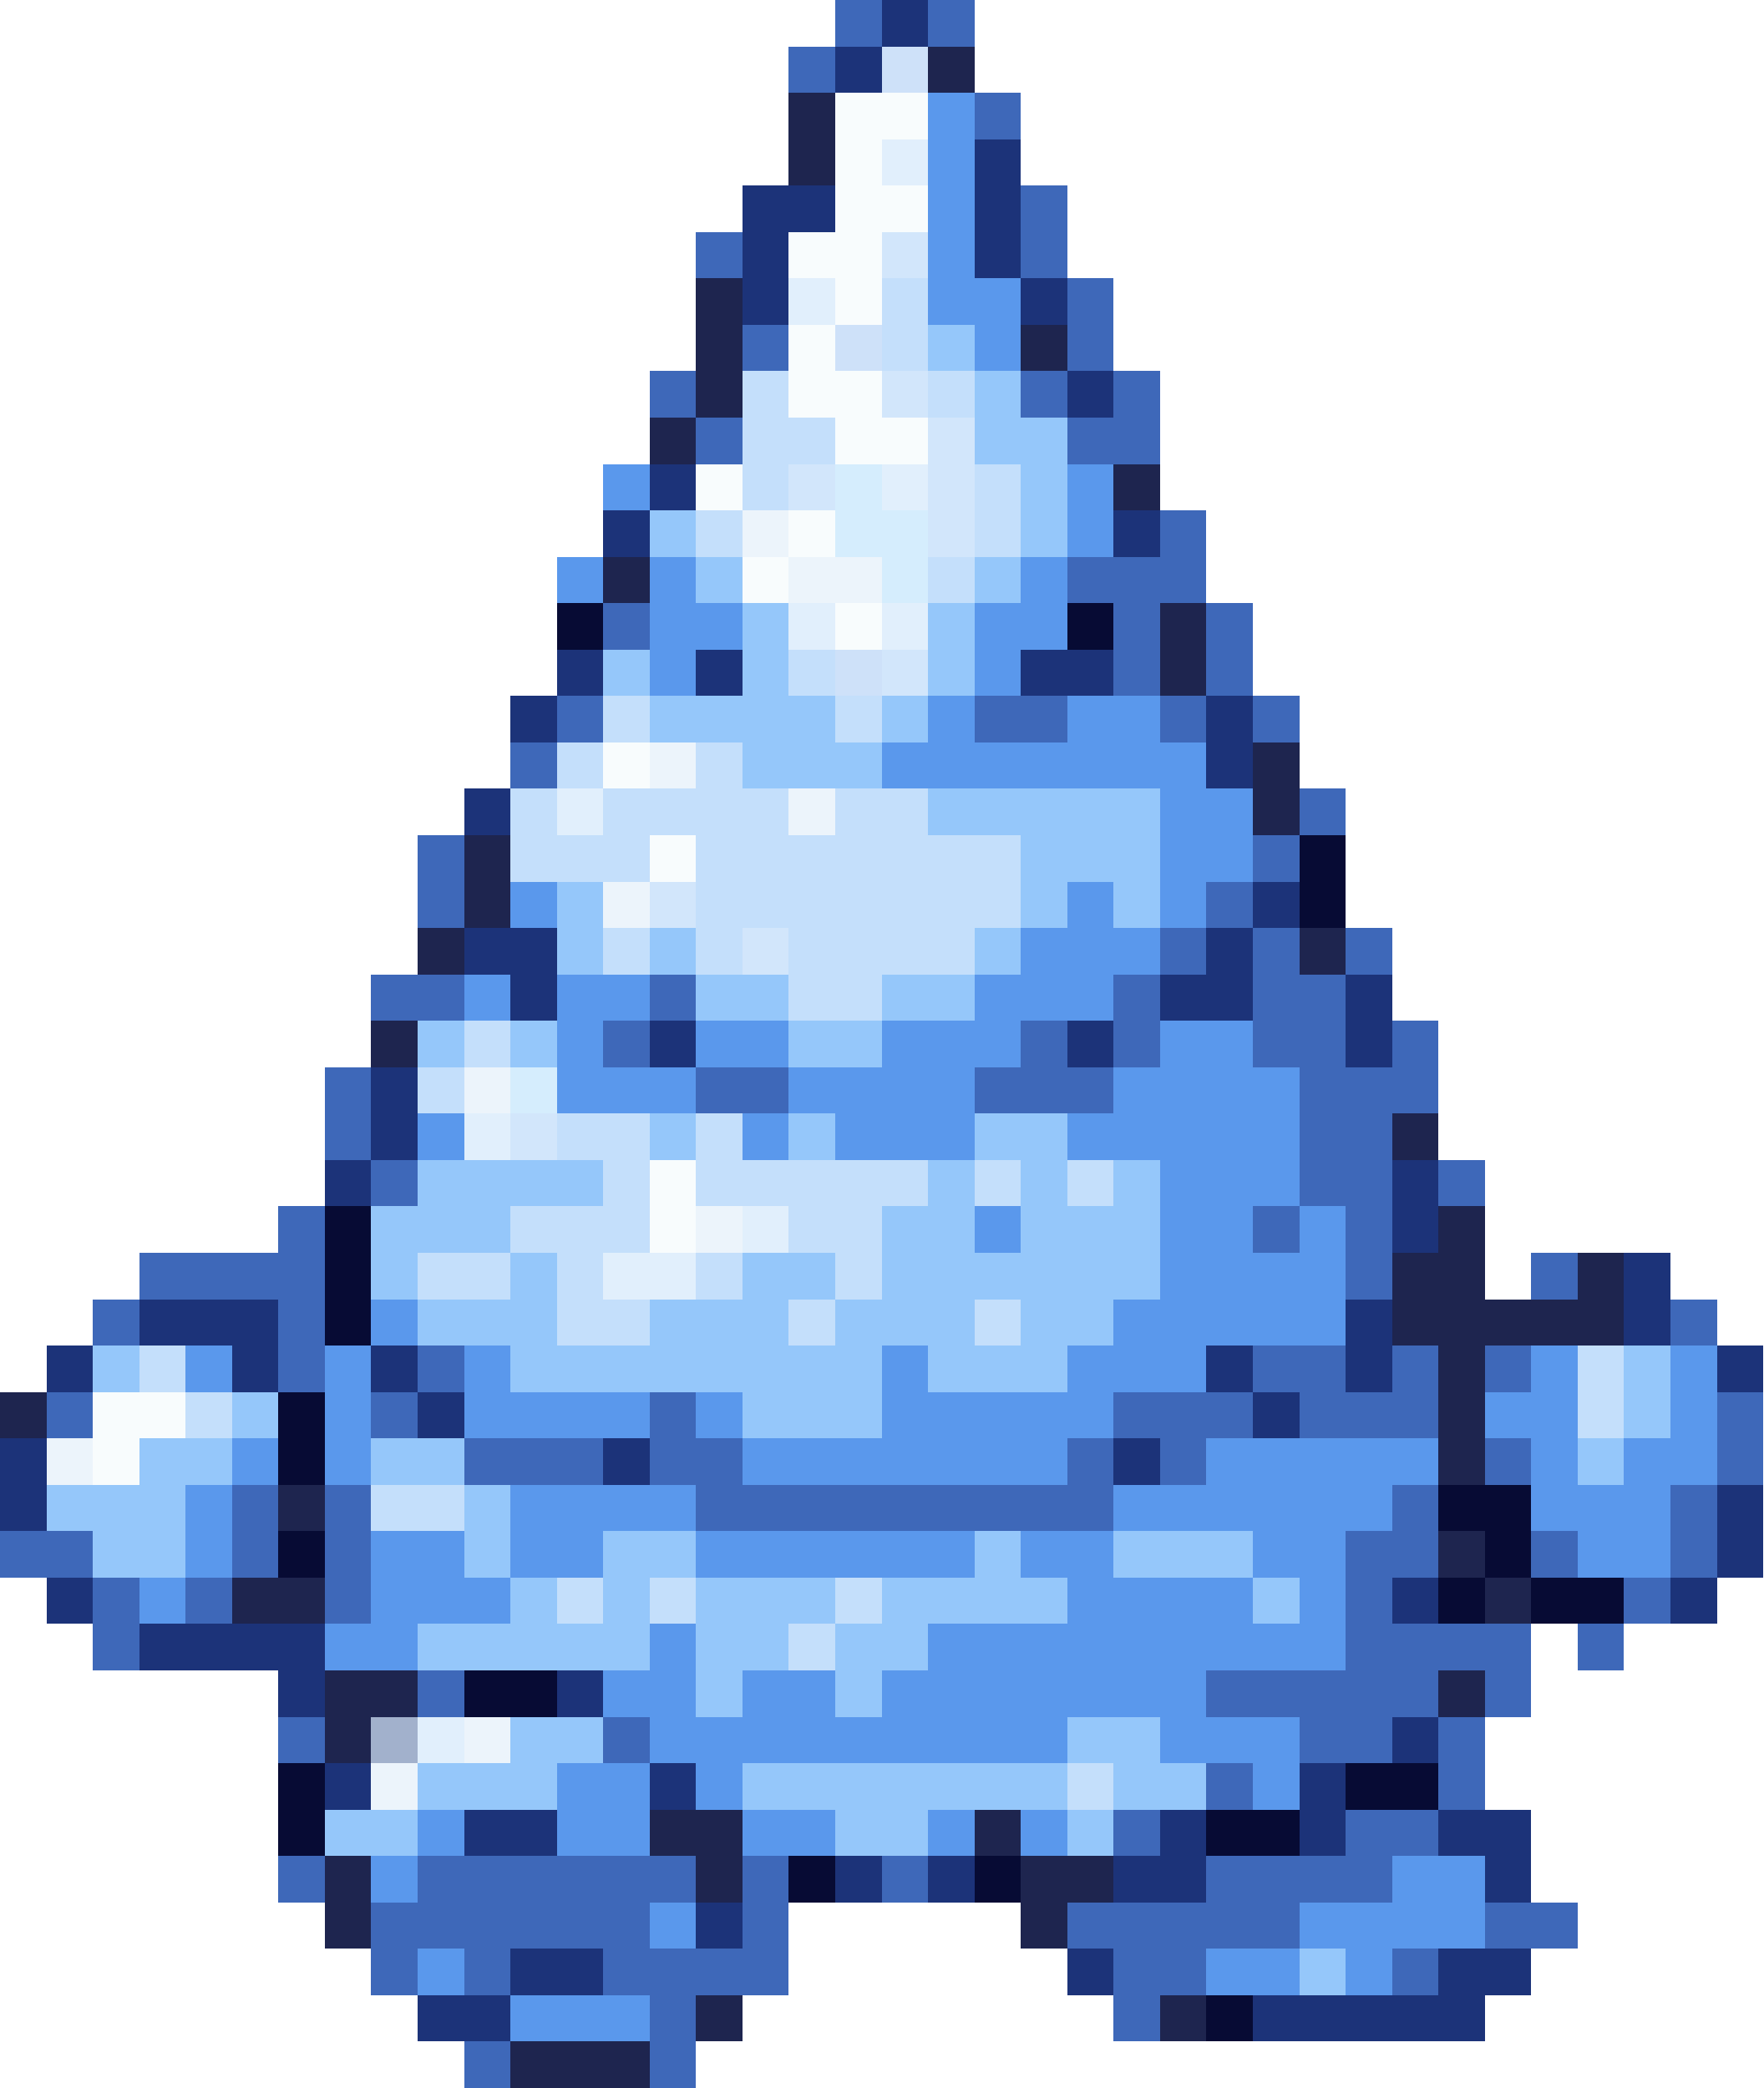
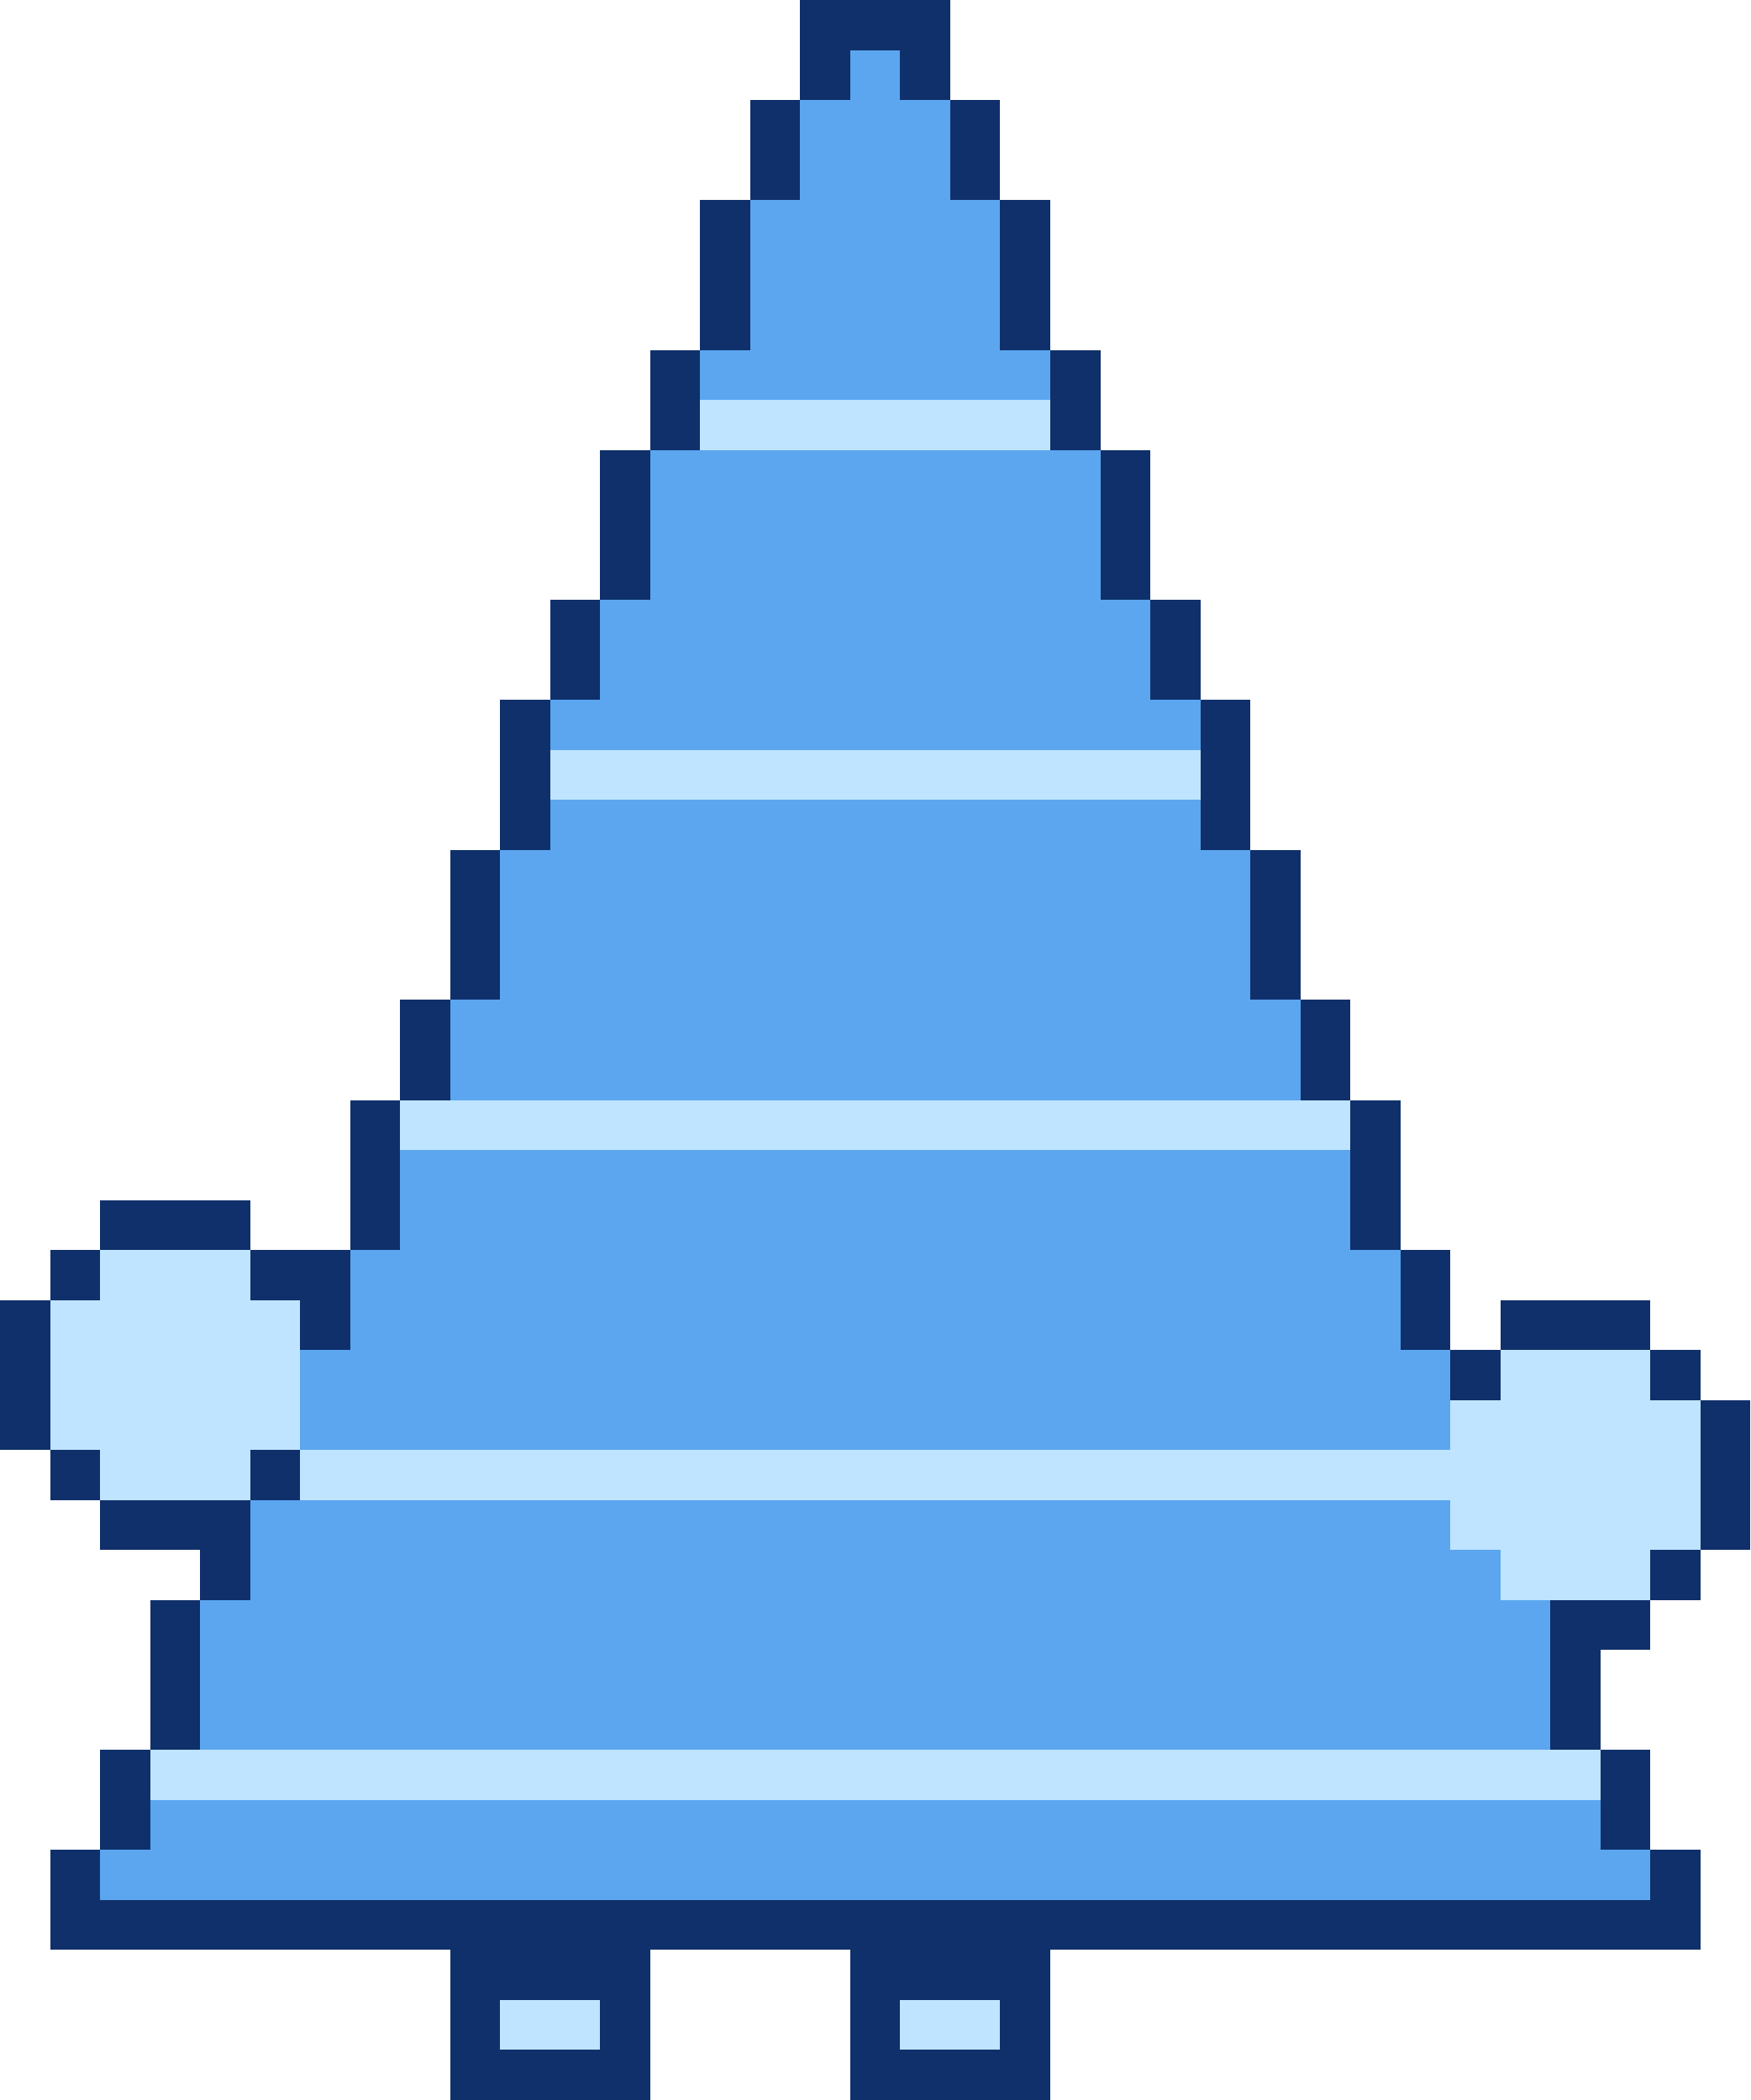
- <svg xmlns="http://www.w3.org/2000/svg" width="38" height="45" viewBox="0 0 38 45" shape-rendering="crispEdges">
-   <rect x="18" y="0" width="1" height="1" fill="#3e68b9" />
-   <rect x="19" y="0" width="1" height="1" fill="#1c3379" />
-   <rect x="20" y="0" width="1" height="1" fill="#3e68b9" />
-   <rect x="17" y="1" width="1" height="1" fill="#3e68b9" />
-   <rect x="18" y="1" width="1" height="1" fill="#1c3379" />
-   <rect x="19" y="1" width="1" height="1" fill="#cee1f9" />
-   <rect x="20" y="1" width="1" height="1" fill="#1e254f" />
-   <rect x="17" y="2" width="1" height="1" fill="#1e254f" />
-   <rect x="18" y="2" width="2" height="1" fill="#f8fcfd" />
-   <rect x="20" y="2" width="1" height="1" fill="#5a98ec" />
-   <rect x="21" y="2" width="1" height="1" fill="#3e68b9" />
-   <rect x="17" y="3" width="1" height="1" fill="#1e254f" />
-   <rect x="18" y="3" width="1" height="1" fill="#f8fcfd" />
-   <rect x="19" y="3" width="1" height="1" fill="#e1effc" />
-   <rect x="20" y="3" width="1" height="1" fill="#5a98ec" />
-   <rect x="21" y="3" width="1" height="1" fill="#1c3379" />
-   <rect x="16" y="4" width="2" height="1" fill="#1c3379" />
-   <rect x="18" y="4" width="2" height="1" fill="#f8fcfd" />
-   <rect x="20" y="4" width="1" height="1" fill="#5a98ec" />
-   <rect x="21" y="4" width="1" height="1" fill="#1c3379" />
-   <rect x="22" y="4" width="1" height="1" fill="#3e68b9" />
-   <rect x="15" y="5" width="1" height="1" fill="#3e68b9" />
-   <rect x="16" y="5" width="1" height="1" fill="#1c3379" />
-   <rect x="17" y="5" width="2" height="1" fill="#f8fcfd" />
-   <rect x="19" y="5" width="1" height="1" fill="#d2e6fb" />
-   <rect x="20" y="5" width="1" height="1" fill="#5a98ec" />
-   <rect x="21" y="5" width="1" height="1" fill="#1c3379" />
-   <rect x="22" y="5" width="1" height="1" fill="#3e68b9" />
-   <rect x="15" y="6" width="1" height="1" fill="#1e254f" />
-   <rect x="16" y="6" width="1" height="1" fill="#1c3379" />
-   <rect x="17" y="6" width="1" height="1" fill="#e1effc" />
-   <rect x="18" y="6" width="1" height="1" fill="#f8fcfd" />
-   <rect x="19" y="6" width="1" height="1" fill="#c4dffb" />
-   <rect x="20" y="6" width="2" height="1" fill="#5a98ec" />
-   <rect x="22" y="6" width="1" height="1" fill="#1c3379" />
-   <rect x="23" y="6" width="1" height="1" fill="#3e68b9" />
-   <rect x="15" y="7" width="1" height="1" fill="#1e254f" />
-   <rect x="16" y="7" width="1" height="1" fill="#3e68b9" />
-   <rect x="17" y="7" width="1" height="1" fill="#f8fcfd" />
-   <rect x="18" y="7" width="1" height="1" fill="#cee1f9" />
-   <rect x="19" y="7" width="1" height="1" fill="#c4dffb" />
-   <rect x="20" y="7" width="1" height="1" fill="#95c7fa" />
-   <rect x="21" y="7" width="1" height="1" fill="#5a98ec" />
-   <rect x="22" y="7" width="1" height="1" fill="#1e254f" />
-   <rect x="23" y="7" width="1" height="1" fill="#3e68b9" />
-   <rect x="14" y="8" width="1" height="1" fill="#3e68b9" />
-   <rect x="15" y="8" width="1" height="1" fill="#1e254f" />
-   <rect x="16" y="8" width="1" height="1" fill="#c4dffb" />
-   <rect x="17" y="8" width="2" height="1" fill="#f8fcfd" />
-   <rect x="19" y="8" width="1" height="1" fill="#d2e6fb" />
-   <rect x="20" y="8" width="1" height="1" fill="#c4dffb" />
-   <rect x="21" y="8" width="1" height="1" fill="#95c7fa" />
-   <rect x="22" y="8" width="1" height="1" fill="#3e68b9" />
-   <rect x="23" y="8" width="1" height="1" fill="#1c3379" />
-   <rect x="24" y="8" width="1" height="1" fill="#3e68b9" />
-   <rect x="14" y="9" width="1" height="1" fill="#1e254f" />
-   <rect x="15" y="9" width="1" height="1" fill="#3e68b9" />
-   <rect x="16" y="9" width="2" height="1" fill="#c4dffb" />
-   <rect x="18" y="9" width="2" height="1" fill="#f8fcfd" />
-   <rect x="20" y="9" width="1" height="1" fill="#d2e6fb" />
-   <rect x="21" y="9" width="2" height="1" fill="#95c7fa" />
-   <rect x="23" y="9" width="2" height="1" fill="#3e68b9" />
-   <rect x="13" y="10" width="1" height="1" fill="#5a98ec" />
-   <rect x="14" y="10" width="1" height="1" fill="#1c3379" />
-   <rect x="15" y="10" width="1" height="1" fill="#f8fcfd" />
-   <rect x="16" y="10" width="1" height="1" fill="#c4dffb" />
-   <rect x="17" y="10" width="1" height="1" fill="#d2e6fb" />
-   <rect x="18" y="10" width="1" height="1" fill="#d5edfd" />
-   <rect x="19" y="10" width="1" height="1" fill="#e1effc" />
-   <rect x="20" y="10" width="1" height="1" fill="#d2e6fb" />
-   <rect x="21" y="10" width="1" height="1" fill="#c4dffb" />
-   <rect x="22" y="10" width="1" height="1" fill="#95c7fa" />
-   <rect x="23" y="10" width="1" height="1" fill="#5a98ec" />
-   <rect x="24" y="10" width="1" height="1" fill="#1e254f" />
-   <rect x="13" y="11" width="1" height="1" fill="#1c3379" />
-   <rect x="14" y="11" width="1" height="1" fill="#95c7fa" />
-   <rect x="15" y="11" width="1" height="1" fill="#c4dffb" />
-   <rect x="16" y="11" width="1" height="1" fill="#ecf4fb" />
-   <rect x="17" y="11" width="1" height="1" fill="#f8fcfd" />
-   <rect x="18" y="11" width="2" height="1" fill="#d5edfd" />
-   <rect x="20" y="11" width="1" height="1" fill="#d2e6fb" />
-   <rect x="21" y="11" width="1" height="1" fill="#c4dffb" />
-   <rect x="22" y="11" width="1" height="1" fill="#95c7fa" />
-   <rect x="23" y="11" width="1" height="1" fill="#5a98ec" />
-   <rect x="24" y="11" width="1" height="1" fill="#1c3379" />
-   <rect x="25" y="11" width="1" height="1" fill="#3e68b9" />
-   <rect x="12" y="12" width="1" height="1" fill="#5a98ec" />
-   <rect x="13" y="12" width="1" height="1" fill="#1e254f" />
-   <rect x="14" y="12" width="1" height="1" fill="#5a98ec" />
-   <rect x="15" y="12" width="1" height="1" fill="#95c7fa" />
-   <rect x="16" y="12" width="1" height="1" fill="#f8fcfd" />
-   <rect x="17" y="12" width="2" height="1" fill="#ecf4fb" />
-   <rect x="19" y="12" width="1" height="1" fill="#d5edfd" />
-   <rect x="20" y="12" width="1" height="1" fill="#c4dffb" />
-   <rect x="21" y="12" width="1" height="1" fill="#95c7fa" />
-   <rect x="22" y="12" width="1" height="1" fill="#5a98ec" />
-   <rect x="23" y="12" width="3" height="1" fill="#3e68b9" />
-   <rect x="12" y="13" width="1" height="1" fill="#070b34" />
-   <rect x="13" y="13" width="1" height="1" fill="#3e68b9" />
-   <rect x="14" y="13" width="2" height="1" fill="#5a98ec" />
-   <rect x="16" y="13" width="1" height="1" fill="#95c7fa" />
-   <rect x="17" y="13" width="1" height="1" fill="#e1effc" />
-   <rect x="18" y="13" width="1" height="1" fill="#f8fcfd" />
-   <rect x="19" y="13" width="1" height="1" fill="#e1effc" />
-   <rect x="20" y="13" width="1" height="1" fill="#95c7fa" />
-   <rect x="21" y="13" width="2" height="1" fill="#5a98ec" />
-   <rect x="23" y="13" width="1" height="1" fill="#070b34" />
-   <rect x="24" y="13" width="1" height="1" fill="#3e68b9" />
-   <rect x="25" y="13" width="1" height="1" fill="#1e254f" />
-   <rect x="26" y="13" width="1" height="1" fill="#3e68b9" />
-   <rect x="12" y="14" width="1" height="1" fill="#1c3379" />
-   <rect x="13" y="14" width="1" height="1" fill="#95c7fa" />
-   <rect x="14" y="14" width="1" height="1" fill="#5a98ec" />
-   <rect x="15" y="14" width="1" height="1" fill="#1c3379" />
-   <rect x="16" y="14" width="1" height="1" fill="#95c7fa" />
-   <rect x="17" y="14" width="1" height="1" fill="#c4dffb" />
-   <rect x="18" y="14" width="1" height="1" fill="#cee1f9" />
-   <rect x="19" y="14" width="1" height="1" fill="#d2e6fb" />
-   <rect x="20" y="14" width="1" height="1" fill="#95c7fa" />
-   <rect x="21" y="14" width="1" height="1" fill="#5a98ec" />
-   <rect x="22" y="14" width="2" height="1" fill="#1c3379" />
-   <rect x="24" y="14" width="1" height="1" fill="#3e68b9" />
-   <rect x="25" y="14" width="1" height="1" fill="#1e254f" />
-   <rect x="26" y="14" width="1" height="1" fill="#3e68b9" />
-   <rect x="11" y="15" width="1" height="1" fill="#1c3379" />
-   <rect x="12" y="15" width="1" height="1" fill="#3e68b9" />
-   <rect x="13" y="15" width="1" height="1" fill="#c4dffb" />
-   <rect x="14" y="15" width="4" height="1" fill="#95c7fa" />
-   <rect x="18" y="15" width="1" height="1" fill="#c4dffb" />
-   <rect x="19" y="15" width="1" height="1" fill="#95c7fa" />
-   <rect x="20" y="15" width="1" height="1" fill="#5a98ec" />
-   <rect x="21" y="15" width="2" height="1" fill="#3e68b9" />
-   <rect x="23" y="15" width="2" height="1" fill="#5a98ec" />
-   <rect x="25" y="15" width="1" height="1" fill="#3e68b9" />
-   <rect x="26" y="15" width="1" height="1" fill="#1c3379" />
-   <rect x="27" y="15" width="1" height="1" fill="#3e68b9" />
-   <rect x="11" y="16" width="1" height="1" fill="#3e68b9" />
-   <rect x="12" y="16" width="1" height="1" fill="#c4dffb" />
-   <rect x="13" y="16" width="1" height="1" fill="#f8fcfd" />
-   <rect x="14" y="16" width="1" height="1" fill="#ecf4fb" />
-   <rect x="15" y="16" width="1" height="1" fill="#c4dffb" />
-   <rect x="16" y="16" width="3" height="1" fill="#95c7fa" />
-   <rect x="19" y="16" width="7" height="1" fill="#5a98ec" />
-   <rect x="26" y="16" width="1" height="1" fill="#1c3379" />
-   <rect x="27" y="16" width="1" height="1" fill="#1e254f" />
-   <rect x="10" y="17" width="1" height="1" fill="#1c3379" />
-   <rect x="11" y="17" width="1" height="1" fill="#c4dffb" />
-   <rect x="12" y="17" width="1" height="1" fill="#e1effc" />
-   <rect x="13" y="17" width="4" height="1" fill="#c4dffb" />
-   <rect x="17" y="17" width="1" height="1" fill="#ecf4fb" />
-   <rect x="18" y="17" width="2" height="1" fill="#c4dffb" />
-   <rect x="20" y="17" width="5" height="1" fill="#95c7fa" />
-   <rect x="25" y="17" width="2" height="1" fill="#5a98ec" />
-   <rect x="27" y="17" width="1" height="1" fill="#1e254f" />
-   <rect x="28" y="17" width="1" height="1" fill="#3e68b9" />
-   <rect x="9" y="18" width="1" height="1" fill="#3e68b9" />
-   <rect x="10" y="18" width="1" height="1" fill="#1e254f" />
-   <rect x="11" y="18" width="3" height="1" fill="#c4dffb" />
-   <rect x="14" y="18" width="1" height="1" fill="#f8fcfd" />
-   <rect x="15" y="18" width="7" height="1" fill="#c4dffb" />
-   <rect x="22" y="18" width="3" height="1" fill="#95c7fa" />
-   <rect x="25" y="18" width="2" height="1" fill="#5a98ec" />
-   <rect x="27" y="18" width="1" height="1" fill="#3e68b9" />
-   <rect x="28" y="18" width="1" height="1" fill="#070b34" />
-   <rect x="9" y="19" width="1" height="1" fill="#3e68b9" />
-   <rect x="10" y="19" width="1" height="1" fill="#1e254f" />
-   <rect x="11" y="19" width="1" height="1" fill="#5a98ec" />
-   <rect x="12" y="19" width="1" height="1" fill="#95c7fa" />
-   <rect x="13" y="19" width="1" height="1" fill="#ecf4fb" />
-   <rect x="14" y="19" width="1" height="1" fill="#d2e6fb" />
-   <rect x="15" y="19" width="7" height="1" fill="#c4dffb" />
-   <rect x="22" y="19" width="1" height="1" fill="#95c7fa" />
-   <rect x="23" y="19" width="1" height="1" fill="#5a98ec" />
-   <rect x="24" y="19" width="1" height="1" fill="#95c7fa" />
-   <rect x="25" y="19" width="1" height="1" fill="#5a98ec" />
-   <rect x="26" y="19" width="1" height="1" fill="#3e68b9" />
-   <rect x="27" y="19" width="1" height="1" fill="#1c3379" />
-   <rect x="28" y="19" width="1" height="1" fill="#070b34" />
-   <rect x="9" y="20" width="1" height="1" fill="#1e254f" />
-   <rect x="10" y="20" width="2" height="1" fill="#1c3379" />
-   <rect x="12" y="20" width="1" height="1" fill="#95c7fa" />
-   <rect x="13" y="20" width="1" height="1" fill="#c4dffb" />
-   <rect x="14" y="20" width="1" height="1" fill="#95c7fa" />
-   <rect x="15" y="20" width="1" height="1" fill="#c4dffb" />
-   <rect x="16" y="20" width="1" height="1" fill="#d2e6fb" />
-   <rect x="17" y="20" width="4" height="1" fill="#c4dffb" />
-   <rect x="21" y="20" width="1" height="1" fill="#95c7fa" />
-   <rect x="22" y="20" width="3" height="1" fill="#5a98ec" />
-   <rect x="25" y="20" width="1" height="1" fill="#3e68b9" />
-   <rect x="26" y="20" width="1" height="1" fill="#1c3379" />
-   <rect x="27" y="20" width="1" height="1" fill="#3e68b9" />
-   <rect x="28" y="20" width="1" height="1" fill="#1e254f" />
-   <rect x="29" y="20" width="1" height="1" fill="#3e68b9" />
-   <rect x="8" y="21" width="2" height="1" fill="#3e68b9" />
-   <rect x="10" y="21" width="1" height="1" fill="#5a98ec" />
-   <rect x="11" y="21" width="1" height="1" fill="#1c3379" />
-   <rect x="12" y="21" width="2" height="1" fill="#5a98ec" />
-   <rect x="14" y="21" width="1" height="1" fill="#3e68b9" />
-   <rect x="15" y="21" width="2" height="1" fill="#95c7fa" />
-   <rect x="17" y="21" width="2" height="1" fill="#c4dffb" />
-   <rect x="19" y="21" width="2" height="1" fill="#95c7fa" />
-   <rect x="21" y="21" width="3" height="1" fill="#5a98ec" />
-   <rect x="24" y="21" width="1" height="1" fill="#3e68b9" />
-   <rect x="25" y="21" width="2" height="1" fill="#1c3379" />
-   <rect x="27" y="21" width="2" height="1" fill="#3e68b9" />
-   <rect x="29" y="21" width="1" height="1" fill="#1c3379" />
-   <rect x="8" y="22" width="1" height="1" fill="#1e254f" />
-   <rect x="9" y="22" width="1" height="1" fill="#95c7fa" />
-   <rect x="10" y="22" width="1" height="1" fill="#c4dffb" />
-   <rect x="11" y="22" width="1" height="1" fill="#95c7fa" />
-   <rect x="12" y="22" width="1" height="1" fill="#5a98ec" />
-   <rect x="13" y="22" width="1" height="1" fill="#3e68b9" />
-   <rect x="14" y="22" width="1" height="1" fill="#1c3379" />
-   <rect x="15" y="22" width="2" height="1" fill="#5a98ec" />
-   <rect x="17" y="22" width="2" height="1" fill="#95c7fa" />
-   <rect x="19" y="22" width="3" height="1" fill="#5a98ec" />
-   <rect x="22" y="22" width="1" height="1" fill="#3e68b9" />
-   <rect x="23" y="22" width="1" height="1" fill="#1c3379" />
-   <rect x="24" y="22" width="1" height="1" fill="#3e68b9" />
-   <rect x="25" y="22" width="2" height="1" fill="#5a98ec" />
-   <rect x="27" y="22" width="2" height="1" fill="#3e68b9" />
-   <rect x="29" y="22" width="1" height="1" fill="#1c3379" />
-   <rect x="30" y="22" width="1" height="1" fill="#3e68b9" />
-   <rect x="7" y="23" width="1" height="1" fill="#3e68b9" />
-   <rect x="8" y="23" width="1" height="1" fill="#1c3379" />
-   <rect x="9" y="23" width="1" height="1" fill="#c4dffb" />
-   <rect x="10" y="23" width="1" height="1" fill="#ecf4fb" />
-   <rect x="11" y="23" width="1" height="1" fill="#d5edfd" />
-   <rect x="12" y="23" width="3" height="1" fill="#5a98ec" />
-   <rect x="15" y="23" width="2" height="1" fill="#3e68b9" />
-   <rect x="17" y="23" width="4" height="1" fill="#5a98ec" />
-   <rect x="21" y="23" width="3" height="1" fill="#3e68b9" />
-   <rect x="24" y="23" width="4" height="1" fill="#5a98ec" />
-   <rect x="28" y="23" width="3" height="1" fill="#3e68b9" />
-   <rect x="7" y="24" width="1" height="1" fill="#3e68b9" />
-   <rect x="8" y="24" width="1" height="1" fill="#1c3379" />
-   <rect x="9" y="24" width="1" height="1" fill="#5a98ec" />
-   <rect x="10" y="24" width="1" height="1" fill="#e1effc" />
-   <rect x="11" y="24" width="1" height="1" fill="#d2e6fb" />
-   <rect x="12" y="24" width="2" height="1" fill="#c4dffb" />
-   <rect x="14" y="24" width="1" height="1" fill="#95c7fa" />
-   <rect x="15" y="24" width="1" height="1" fill="#c4dffb" />
-   <rect x="16" y="24" width="1" height="1" fill="#5a98ec" />
-   <rect x="17" y="24" width="1" height="1" fill="#95c7fa" />
-   <rect x="18" y="24" width="3" height="1" fill="#5a98ec" />
-   <rect x="21" y="24" width="2" height="1" fill="#95c7fa" />
-   <rect x="23" y="24" width="5" height="1" fill="#5a98ec" />
-   <rect x="28" y="24" width="2" height="1" fill="#3e68b9" />
-   <rect x="30" y="24" width="1" height="1" fill="#1e254f" />
-   <rect x="7" y="25" width="1" height="1" fill="#1c3379" />
-   <rect x="8" y="25" width="1" height="1" fill="#3e68b9" />
-   <rect x="9" y="25" width="4" height="1" fill="#95c7fa" />
-   <rect x="13" y="25" width="1" height="1" fill="#c4dffb" />
-   <rect x="14" y="25" width="1" height="1" fill="#f8fcfd" />
-   <rect x="15" y="25" width="5" height="1" fill="#c4dffb" />
-   <rect x="20" y="25" width="1" height="1" fill="#95c7fa" />
-   <rect x="21" y="25" width="1" height="1" fill="#c4dffb" />
-   <rect x="22" y="25" width="1" height="1" fill="#95c7fa" />
-   <rect x="23" y="25" width="1" height="1" fill="#c4dffb" />
-   <rect x="24" y="25" width="1" height="1" fill="#95c7fa" />
-   <rect x="25" y="25" width="3" height="1" fill="#5a98ec" />
-   <rect x="28" y="25" width="2" height="1" fill="#3e68b9" />
-   <rect x="30" y="25" width="1" height="1" fill="#1c3379" />
-   <rect x="31" y="25" width="1" height="1" fill="#3e68b9" />
-   <rect x="6" y="26" width="1" height="1" fill="#3e68b9" />
-   <rect x="7" y="26" width="1" height="1" fill="#070b34" />
-   <rect x="8" y="26" width="3" height="1" fill="#95c7fa" />
-   <rect x="11" y="26" width="3" height="1" fill="#c4dffb" />
-   <rect x="14" y="26" width="1" height="1" fill="#f8fcfd" />
-   <rect x="15" y="26" width="1" height="1" fill="#ecf4fb" />
-   <rect x="16" y="26" width="1" height="1" fill="#e1effc" />
-   <rect x="17" y="26" width="2" height="1" fill="#c4dffb" />
-   <rect x="19" y="26" width="2" height="1" fill="#95c7fa" />
-   <rect x="21" y="26" width="1" height="1" fill="#5a98ec" />
-   <rect x="22" y="26" width="3" height="1" fill="#95c7fa" />
-   <rect x="25" y="26" width="2" height="1" fill="#5a98ec" />
-   <rect x="27" y="26" width="1" height="1" fill="#3e68b9" />
-   <rect x="28" y="26" width="1" height="1" fill="#5a98ec" />
-   <rect x="29" y="26" width="1" height="1" fill="#3e68b9" />
-   <rect x="30" y="26" width="1" height="1" fill="#1c3379" />
-   <rect x="31" y="26" width="1" height="1" fill="#1e254f" />
-   <rect x="3" y="27" width="4" height="1" fill="#3e68b9" />
-   <rect x="7" y="27" width="1" height="1" fill="#070b34" />
-   <rect x="8" y="27" width="1" height="1" fill="#95c7fa" />
-   <rect x="9" y="27" width="2" height="1" fill="#c4dffb" />
-   <rect x="11" y="27" width="1" height="1" fill="#95c7fa" />
-   <rect x="12" y="27" width="1" height="1" fill="#c4dffb" />
-   <rect x="13" y="27" width="2" height="1" fill="#e1effc" />
-   <rect x="15" y="27" width="1" height="1" fill="#c4dffb" />
-   <rect x="16" y="27" width="2" height="1" fill="#95c7fa" />
-   <rect x="18" y="27" width="1" height="1" fill="#c4dffb" />
-   <rect x="19" y="27" width="6" height="1" fill="#95c7fa" />
-   <rect x="25" y="27" width="4" height="1" fill="#5a98ec" />
-   <rect x="29" y="27" width="1" height="1" fill="#3e68b9" />
-   <rect x="30" y="27" width="2" height="1" fill="#1e254f" />
-   <rect x="33" y="27" width="1" height="1" fill="#3e68b9" />
-   <rect x="34" y="27" width="1" height="1" fill="#1e254f" />
-   <rect x="35" y="27" width="1" height="1" fill="#1c3379" />
-   <rect x="2" y="28" width="1" height="1" fill="#3e68b9" />
-   <rect x="3" y="28" width="3" height="1" fill="#1c3379" />
-   <rect x="6" y="28" width="1" height="1" fill="#3e68b9" />
-   <rect x="7" y="28" width="1" height="1" fill="#070b34" />
-   <rect x="8" y="28" width="1" height="1" fill="#5a98ec" />
-   <rect x="9" y="28" width="3" height="1" fill="#95c7fa" />
-   <rect x="12" y="28" width="2" height="1" fill="#c4dffb" />
-   <rect x="14" y="28" width="3" height="1" fill="#95c7fa" />
-   <rect x="17" y="28" width="1" height="1" fill="#c4dffb" />
-   <rect x="18" y="28" width="3" height="1" fill="#95c7fa" />
-   <rect x="21" y="28" width="1" height="1" fill="#c4dffb" />
-   <rect x="22" y="28" width="2" height="1" fill="#95c7fa" />
-   <rect x="24" y="28" width="5" height="1" fill="#5a98ec" />
-   <rect x="29" y="28" width="1" height="1" fill="#1c3379" />
-   <rect x="30" y="28" width="5" height="1" fill="#1e254f" />
-   <rect x="35" y="28" width="1" height="1" fill="#1c3379" />
-   <rect x="36" y="28" width="1" height="1" fill="#3e68b9" />
-   <rect x="1" y="29" width="1" height="1" fill="#1c3379" />
-   <rect x="2" y="29" width="1" height="1" fill="#95c7fa" />
-   <rect x="3" y="29" width="1" height="1" fill="#c4dffb" />
-   <rect x="4" y="29" width="1" height="1" fill="#5a98ec" />
-   <rect x="5" y="29" width="1" height="1" fill="#1c3379" />
-   <rect x="6" y="29" width="1" height="1" fill="#3e68b9" />
-   <rect x="7" y="29" width="1" height="1" fill="#5a98ec" />
-   <rect x="8" y="29" width="1" height="1" fill="#1c3379" />
-   <rect x="9" y="29" width="1" height="1" fill="#3e68b9" />
-   <rect x="10" y="29" width="1" height="1" fill="#5a98ec" />
-   <rect x="11" y="29" width="8" height="1" fill="#95c7fa" />
-   <rect x="19" y="29" width="1" height="1" fill="#5a98ec" />
-   <rect x="20" y="29" width="3" height="1" fill="#95c7fa" />
-   <rect x="23" y="29" width="3" height="1" fill="#5a98ec" />
-   <rect x="26" y="29" width="1" height="1" fill="#1c3379" />
-   <rect x="27" y="29" width="2" height="1" fill="#3e68b9" />
-   <rect x="29" y="29" width="1" height="1" fill="#1c3379" />
-   <rect x="30" y="29" width="1" height="1" fill="#3e68b9" />
-   <rect x="31" y="29" width="1" height="1" fill="#1e254f" />
-   <rect x="32" y="29" width="1" height="1" fill="#3e68b9" />
-   <rect x="33" y="29" width="1" height="1" fill="#5a98ec" />
-   <rect x="34" y="29" width="1" height="1" fill="#c4dffb" />
-   <rect x="35" y="29" width="1" height="1" fill="#95c7fa" />
-   <rect x="36" y="29" width="1" height="1" fill="#5a98ec" />
-   <rect x="37" y="29" width="1" height="1" fill="#1c3379" />
-   <rect x="0" y="30" width="1" height="1" fill="#1e254f" />
-   <rect x="1" y="30" width="1" height="1" fill="#3e68b9" />
-   <rect x="2" y="30" width="2" height="1" fill="#f8fcfd" />
-   <rect x="4" y="30" width="1" height="1" fill="#c4dffb" />
-   <rect x="5" y="30" width="1" height="1" fill="#95c7fa" />
-   <rect x="6" y="30" width="1" height="1" fill="#070b34" />
-   <rect x="7" y="30" width="1" height="1" fill="#5a98ec" />
-   <rect x="8" y="30" width="1" height="1" fill="#3e68b9" />
-   <rect x="9" y="30" width="1" height="1" fill="#1c3379" />
-   <rect x="10" y="30" width="4" height="1" fill="#5a98ec" />
-   <rect x="14" y="30" width="1" height="1" fill="#3e68b9" />
-   <rect x="15" y="30" width="1" height="1" fill="#5a98ec" />
-   <rect x="16" y="30" width="3" height="1" fill="#95c7fa" />
-   <rect x="19" y="30" width="5" height="1" fill="#5a98ec" />
-   <rect x="24" y="30" width="3" height="1" fill="#3e68b9" />
-   <rect x="27" y="30" width="1" height="1" fill="#1c3379" />
-   <rect x="28" y="30" width="3" height="1" fill="#3e68b9" />
-   <rect x="31" y="30" width="1" height="1" fill="#1e254f" />
-   <rect x="32" y="30" width="2" height="1" fill="#5a98ec" />
-   <rect x="34" y="30" width="1" height="1" fill="#c4dffb" />
-   <rect x="35" y="30" width="1" height="1" fill="#95c7fa" />
-   <rect x="36" y="30" width="1" height="1" fill="#5a98ec" />
-   <rect x="37" y="30" width="1" height="1" fill="#3e68b9" />
-   <rect x="0" y="31" width="1" height="1" fill="#1c3379" />
-   <rect x="1" y="31" width="1" height="1" fill="#ecf4fb" />
-   <rect x="2" y="31" width="1" height="1" fill="#f8fcfd" />
-   <rect x="3" y="31" width="2" height="1" fill="#95c7fa" />
-   <rect x="5" y="31" width="1" height="1" fill="#5a98ec" />
-   <rect x="6" y="31" width="1" height="1" fill="#070b34" />
-   <rect x="7" y="31" width="1" height="1" fill="#5a98ec" />
-   <rect x="8" y="31" width="2" height="1" fill="#95c7fa" />
-   <rect x="10" y="31" width="3" height="1" fill="#3e68b9" />
-   <rect x="13" y="31" width="1" height="1" fill="#1c3379" />
-   <rect x="14" y="31" width="2" height="1" fill="#3e68b9" />
-   <rect x="16" y="31" width="7" height="1" fill="#5a98ec" />
-   <rect x="23" y="31" width="1" height="1" fill="#3e68b9" />
-   <rect x="24" y="31" width="1" height="1" fill="#1c3379" />
-   <rect x="25" y="31" width="1" height="1" fill="#3e68b9" />
-   <rect x="26" y="31" width="5" height="1" fill="#5a98ec" />
-   <rect x="31" y="31" width="1" height="1" fill="#1e254f" />
-   <rect x="32" y="31" width="1" height="1" fill="#3e68b9" />
-   <rect x="33" y="31" width="1" height="1" fill="#5a98ec" />
-   <rect x="34" y="31" width="1" height="1" fill="#95c7fa" />
-   <rect x="35" y="31" width="2" height="1" fill="#5a98ec" />
-   <rect x="37" y="31" width="1" height="1" fill="#3e68b9" />
-   <rect x="0" y="32" width="1" height="1" fill="#1c3379" />
-   <rect x="1" y="32" width="3" height="1" fill="#95c7fa" />
-   <rect x="4" y="32" width="1" height="1" fill="#5a98ec" />
-   <rect x="5" y="32" width="1" height="1" fill="#3e68b9" />
-   <rect x="6" y="32" width="1" height="1" fill="#1e254f" />
-   <rect x="7" y="32" width="1" height="1" fill="#3e68b9" />
-   <rect x="8" y="32" width="2" height="1" fill="#c4dffb" />
-   <rect x="10" y="32" width="1" height="1" fill="#95c7fa" />
-   <rect x="11" y="32" width="4" height="1" fill="#5a98ec" />
-   <rect x="15" y="32" width="9" height="1" fill="#3e68b9" />
-   <rect x="24" y="32" width="6" height="1" fill="#5a98ec" />
-   <rect x="30" y="32" width="1" height="1" fill="#3e68b9" />
-   <rect x="31" y="32" width="2" height="1" fill="#070b34" />
-   <rect x="33" y="32" width="3" height="1" fill="#5a98ec" />
-   <rect x="36" y="32" width="1" height="1" fill="#3e68b9" />
-   <rect x="37" y="32" width="1" height="1" fill="#1c3379" />
-   <rect x="0" y="33" width="2" height="1" fill="#3e68b9" />
-   <rect x="2" y="33" width="2" height="1" fill="#95c7fa" />
-   <rect x="4" y="33" width="1" height="1" fill="#5a98ec" />
-   <rect x="5" y="33" width="1" height="1" fill="#3e68b9" />
-   <rect x="6" y="33" width="1" height="1" fill="#070b34" />
-   <rect x="7" y="33" width="1" height="1" fill="#3e68b9" />
-   <rect x="8" y="33" width="2" height="1" fill="#5a98ec" />
-   <rect x="10" y="33" width="1" height="1" fill="#95c7fa" />
-   <rect x="11" y="33" width="2" height="1" fill="#5a98ec" />
-   <rect x="13" y="33" width="2" height="1" fill="#95c7fa" />
-   <rect x="15" y="33" width="6" height="1" fill="#5a98ec" />
-   <rect x="21" y="33" width="1" height="1" fill="#95c7fa" />
-   <rect x="22" y="33" width="2" height="1" fill="#5a98ec" />
-   <rect x="24" y="33" width="3" height="1" fill="#95c7fa" />
-   <rect x="27" y="33" width="2" height="1" fill="#5a98ec" />
-   <rect x="29" y="33" width="2" height="1" fill="#3e68b9" />
-   <rect x="31" y="33" width="1" height="1" fill="#1e254f" />
-   <rect x="32" y="33" width="1" height="1" fill="#070b34" />
-   <rect x="33" y="33" width="1" height="1" fill="#3e68b9" />
-   <rect x="34" y="33" width="2" height="1" fill="#5a98ec" />
-   <rect x="36" y="33" width="1" height="1" fill="#3e68b9" />
-   <rect x="37" y="33" width="1" height="1" fill="#1c3379" />
-   <rect x="1" y="34" width="1" height="1" fill="#1c3379" />
-   <rect x="2" y="34" width="1" height="1" fill="#3e68b9" />
-   <rect x="3" y="34" width="1" height="1" fill="#5a98ec" />
-   <rect x="4" y="34" width="1" height="1" fill="#3e68b9" />
-   <rect x="5" y="34" width="2" height="1" fill="#1e254f" />
-   <rect x="7" y="34" width="1" height="1" fill="#3e68b9" />
-   <rect x="8" y="34" width="3" height="1" fill="#5a98ec" />
-   <rect x="11" y="34" width="1" height="1" fill="#95c7fa" />
-   <rect x="12" y="34" width="1" height="1" fill="#c4dffb" />
-   <rect x="13" y="34" width="1" height="1" fill="#95c7fa" />
-   <rect x="14" y="34" width="1" height="1" fill="#c4dffb" />
-   <rect x="15" y="34" width="3" height="1" fill="#95c7fa" />
-   <rect x="18" y="34" width="1" height="1" fill="#c4dffb" />
-   <rect x="19" y="34" width="4" height="1" fill="#95c7fa" />
-   <rect x="23" y="34" width="4" height="1" fill="#5a98ec" />
-   <rect x="27" y="34" width="1" height="1" fill="#95c7fa" />
-   <rect x="28" y="34" width="1" height="1" fill="#5a98ec" />
-   <rect x="29" y="34" width="1" height="1" fill="#3e68b9" />
-   <rect x="30" y="34" width="1" height="1" fill="#1c3379" />
-   <rect x="31" y="34" width="1" height="1" fill="#070b34" />
-   <rect x="32" y="34" width="1" height="1" fill="#1e254f" />
-   <rect x="33" y="34" width="2" height="1" fill="#070b34" />
-   <rect x="35" y="34" width="1" height="1" fill="#3e68b9" />
-   <rect x="36" y="34" width="1" height="1" fill="#1c3379" />
-   <rect x="2" y="35" width="1" height="1" fill="#3e68b9" />
-   <rect x="3" y="35" width="4" height="1" fill="#1c3379" />
-   <rect x="7" y="35" width="2" height="1" fill="#5a98ec" />
-   <rect x="9" y="35" width="5" height="1" fill="#95c7fa" />
-   <rect x="14" y="35" width="1" height="1" fill="#5a98ec" />
-   <rect x="15" y="35" width="2" height="1" fill="#95c7fa" />
-   <rect x="17" y="35" width="1" height="1" fill="#c4dffb" />
-   <rect x="18" y="35" width="2" height="1" fill="#95c7fa" />
-   <rect x="20" y="35" width="9" height="1" fill="#5a98ec" />
-   <rect x="29" y="35" width="4" height="1" fill="#3e68b9" />
-   <rect x="34" y="35" width="1" height="1" fill="#3e68b9" />
-   <rect x="6" y="36" width="1" height="1" fill="#1c3379" />
-   <rect x="7" y="36" width="2" height="1" fill="#1e254f" />
-   <rect x="9" y="36" width="1" height="1" fill="#3e68b9" />
-   <rect x="10" y="36" width="2" height="1" fill="#070b34" />
-   <rect x="12" y="36" width="1" height="1" fill="#1c3379" />
-   <rect x="13" y="36" width="2" height="1" fill="#5a98ec" />
-   <rect x="15" y="36" width="1" height="1" fill="#95c7fa" />
-   <rect x="16" y="36" width="2" height="1" fill="#5a98ec" />
-   <rect x="18" y="36" width="1" height="1" fill="#95c7fa" />
-   <rect x="19" y="36" width="7" height="1" fill="#5a98ec" />
-   <rect x="26" y="36" width="5" height="1" fill="#3e68b9" />
-   <rect x="31" y="36" width="1" height="1" fill="#1e254f" />
-   <rect x="32" y="36" width="1" height="1" fill="#3e68b9" />
-   <rect x="6" y="37" width="1" height="1" fill="#3e68b9" />
-   <rect x="7" y="37" width="1" height="1" fill="#1e254f" />
-   <rect x="8" y="37" width="1" height="1" fill="#a2b1cc" />
-   <rect x="9" y="37" width="1" height="1" fill="#e1effc" />
-   <rect x="10" y="37" width="1" height="1" fill="#ecf4fb" />
-   <rect x="11" y="37" width="2" height="1" fill="#95c7fa" />
-   <rect x="13" y="37" width="1" height="1" fill="#3e68b9" />
-   <rect x="14" y="37" width="9" height="1" fill="#5a98ec" />
-   <rect x="23" y="37" width="2" height="1" fill="#95c7fa" />
-   <rect x="25" y="37" width="3" height="1" fill="#5a98ec" />
-   <rect x="28" y="37" width="2" height="1" fill="#3e68b9" />
-   <rect x="30" y="37" width="1" height="1" fill="#1c3379" />
-   <rect x="31" y="37" width="1" height="1" fill="#3e68b9" />
-   <rect x="6" y="38" width="1" height="1" fill="#070b34" />
-   <rect x="7" y="38" width="1" height="1" fill="#1c3379" />
-   <rect x="8" y="38" width="1" height="1" fill="#ecf4fb" />
-   <rect x="9" y="38" width="3" height="1" fill="#95c7fa" />
-   <rect x="12" y="38" width="2" height="1" fill="#5a98ec" />
-   <rect x="14" y="38" width="1" height="1" fill="#1c3379" />
-   <rect x="15" y="38" width="1" height="1" fill="#5a98ec" />
-   <rect x="16" y="38" width="7" height="1" fill="#95c7fa" />
-   <rect x="23" y="38" width="1" height="1" fill="#c4dffb" />
-   <rect x="24" y="38" width="2" height="1" fill="#95c7fa" />
-   <rect x="26" y="38" width="1" height="1" fill="#3e68b9" />
-   <rect x="27" y="38" width="1" height="1" fill="#5a98ec" />
-   <rect x="28" y="38" width="1" height="1" fill="#1c3379" />
-   <rect x="29" y="38" width="2" height="1" fill="#070b34" />
-   <rect x="31" y="38" width="1" height="1" fill="#3e68b9" />
-   <rect x="6" y="39" width="1" height="1" fill="#070b34" />
-   <rect x="7" y="39" width="2" height="1" fill="#95c7fa" />
-   <rect x="9" y="39" width="1" height="1" fill="#5a98ec" />
-   <rect x="10" y="39" width="2" height="1" fill="#1c3379" />
-   <rect x="12" y="39" width="2" height="1" fill="#5a98ec" />
-   <rect x="14" y="39" width="2" height="1" fill="#1e254f" />
-   <rect x="16" y="39" width="2" height="1" fill="#5a98ec" />
-   <rect x="18" y="39" width="2" height="1" fill="#95c7fa" />
-   <rect x="20" y="39" width="1" height="1" fill="#5a98ec" />
-   <rect x="21" y="39" width="1" height="1" fill="#1e254f" />
-   <rect x="22" y="39" width="1" height="1" fill="#5a98ec" />
-   <rect x="23" y="39" width="1" height="1" fill="#95c7fa" />
-   <rect x="24" y="39" width="1" height="1" fill="#3e68b9" />
-   <rect x="25" y="39" width="1" height="1" fill="#1c3379" />
-   <rect x="26" y="39" width="2" height="1" fill="#070b34" />
-   <rect x="28" y="39" width="1" height="1" fill="#1c3379" />
-   <rect x="29" y="39" width="2" height="1" fill="#3e68b9" />
-   <rect x="31" y="39" width="2" height="1" fill="#1c3379" />
-   <rect x="6" y="40" width="1" height="1" fill="#3e68b9" />
-   <rect x="7" y="40" width="1" height="1" fill="#1e254f" />
-   <rect x="8" y="40" width="1" height="1" fill="#5a98ec" />
-   <rect x="9" y="40" width="6" height="1" fill="#3e68b9" />
-   <rect x="15" y="40" width="1" height="1" fill="#1e254f" />
-   <rect x="16" y="40" width="1" height="1" fill="#3e68b9" />
-   <rect x="17" y="40" width="1" height="1" fill="#070b34" />
-   <rect x="18" y="40" width="1" height="1" fill="#1c3379" />
-   <rect x="19" y="40" width="1" height="1" fill="#3e68b9" />
-   <rect x="20" y="40" width="1" height="1" fill="#1c3379" />
-   <rect x="21" y="40" width="1" height="1" fill="#070b34" />
-   <rect x="22" y="40" width="2" height="1" fill="#1e254f" />
-   <rect x="24" y="40" width="2" height="1" fill="#1c3379" />
-   <rect x="26" y="40" width="4" height="1" fill="#3e68b9" />
-   <rect x="30" y="40" width="2" height="1" fill="#5a98ec" />
-   <rect x="32" y="40" width="1" height="1" fill="#1c3379" />
-   <rect x="7" y="41" width="1" height="1" fill="#1e254f" />
-   <rect x="8" y="41" width="6" height="1" fill="#3e68b9" />
-   <rect x="14" y="41" width="1" height="1" fill="#5a98ec" />
-   <rect x="15" y="41" width="1" height="1" fill="#1c3379" />
-   <rect x="16" y="41" width="1" height="1" fill="#3e68b9" />
-   <rect x="22" y="41" width="1" height="1" fill="#1e254f" />
-   <rect x="23" y="41" width="5" height="1" fill="#3e68b9" />
-   <rect x="28" y="41" width="4" height="1" fill="#5a98ec" />
-   <rect x="32" y="41" width="2" height="1" fill="#3e68b9" />
-   <rect x="8" y="42" width="1" height="1" fill="#3e68b9" />
-   <rect x="9" y="42" width="1" height="1" fill="#5a98ec" />
-   <rect x="10" y="42" width="1" height="1" fill="#3e68b9" />
-   <rect x="11" y="42" width="2" height="1" fill="#1c3379" />
-   <rect x="13" y="42" width="4" height="1" fill="#3e68b9" />
-   <rect x="23" y="42" width="1" height="1" fill="#1c3379" />
-   <rect x="24" y="42" width="2" height="1" fill="#3e68b9" />
-   <rect x="26" y="42" width="2" height="1" fill="#5a98ec" />
-   <rect x="28" y="42" width="1" height="1" fill="#95c7fa" />
-   <rect x="29" y="42" width="1" height="1" fill="#5a98ec" />
-   <rect x="30" y="42" width="1" height="1" fill="#3e68b9" />
-   <rect x="31" y="42" width="2" height="1" fill="#1c3379" />
-   <rect x="9" y="43" width="2" height="1" fill="#1c3379" />
-   <rect x="11" y="43" width="3" height="1" fill="#5a98ec" />
-   <rect x="14" y="43" width="1" height="1" fill="#3e68b9" />
-   <rect x="15" y="43" width="1" height="1" fill="#1e254f" />
-   <rect x="24" y="43" width="1" height="1" fill="#3e68b9" />
-   <rect x="25" y="43" width="1" height="1" fill="#1e254f" />
-   <rect x="26" y="43" width="1" height="1" fill="#070b34" />
-   <rect x="27" y="43" width="5" height="1" fill="#1c3379" />
-   <rect x="10" y="44" width="1" height="1" fill="#3e68b9" />
-   <rect x="11" y="44" width="3" height="1" fill="#1e254f" />
-   <rect x="14" y="44" width="1" height="1" fill="#3e68b9" />
+ <svg xmlns="http://www.w3.org/2000/svg" width="35" height="42" viewBox="0 0 35 42" shape-rendering="crispEdges">
+   <rect x="16" y="0" width="3" height="1" fill="#10306b" />
+   <rect x="16" y="1" width="1" height="1" fill="#10306b" />
+   <rect x="17" y="1" width="1" height="1" fill="#5ba6ef" />
+   <rect x="18" y="1" width="1" height="1" fill="#10306b" />
+   <rect x="15" y="2" width="1" height="1" fill="#10306b" />
+   <rect x="16" y="2" width="3" height="1" fill="#5ba6ef" />
+   <rect x="19" y="2" width="1" height="1" fill="#10306b" />
+   <rect x="15" y="3" width="1" height="1" fill="#10306b" />
+   <rect x="16" y="3" width="3" height="1" fill="#5ba6ef" />
+   <rect x="19" y="3" width="1" height="1" fill="#10306b" />
+   <rect x="14" y="4" width="1" height="1" fill="#10306b" />
+   <rect x="15" y="4" width="5" height="1" fill="#5ba6ef" />
+   <rect x="20" y="4" width="1" height="1" fill="#10306b" />
+   <rect x="14" y="5" width="1" height="1" fill="#10306b" />
+   <rect x="15" y="5" width="5" height="1" fill="#5ba6ef" />
+   <rect x="20" y="5" width="1" height="1" fill="#10306b" />
+   <rect x="14" y="6" width="1" height="1" fill="#10306b" />
+   <rect x="15" y="6" width="5" height="1" fill="#5ba6ef" />
+   <rect x="20" y="6" width="1" height="1" fill="#10306b" />
+   <rect x="13" y="7" width="1" height="1" fill="#10306b" />
+   <rect x="14" y="7" width="7" height="1" fill="#5ba6ef" />
+   <rect x="21" y="7" width="1" height="1" fill="#10306b" />
+   <rect x="13" y="8" width="1" height="1" fill="#10306b" />
+   <rect x="14" y="8" width="7" height="1" fill="#bfe4ff" />
+   <rect x="21" y="8" width="1" height="1" fill="#10306b" />
+   <rect x="12" y="9" width="1" height="1" fill="#10306b" />
+   <rect x="13" y="9" width="9" height="1" fill="#5ba6ef" />
+   <rect x="22" y="9" width="1" height="1" fill="#10306b" />
+   <rect x="12" y="10" width="1" height="1" fill="#10306b" />
+   <rect x="13" y="10" width="9" height="1" fill="#5ba6ef" />
+   <rect x="22" y="10" width="1" height="1" fill="#10306b" />
+   <rect x="12" y="11" width="1" height="1" fill="#10306b" />
+   <rect x="13" y="11" width="9" height="1" fill="#5ba6ef" />
+   <rect x="22" y="11" width="1" height="1" fill="#10306b" />
+   <rect x="11" y="12" width="1" height="1" fill="#10306b" />
+   <rect x="12" y="12" width="11" height="1" fill="#5ba6ef" />
+   <rect x="23" y="12" width="1" height="1" fill="#10306b" />
+   <rect x="11" y="13" width="1" height="1" fill="#10306b" />
+   <rect x="12" y="13" width="11" height="1" fill="#5ba6ef" />
+   <rect x="23" y="13" width="1" height="1" fill="#10306b" />
+   <rect x="10" y="14" width="1" height="1" fill="#10306b" />
+   <rect x="11" y="14" width="13" height="1" fill="#5ba6ef" />
+   <rect x="24" y="14" width="1" height="1" fill="#10306b" />
+   <rect x="10" y="15" width="1" height="1" fill="#10306b" />
+   <rect x="11" y="15" width="13" height="1" fill="#bfe4ff" />
+   <rect x="24" y="15" width="1" height="1" fill="#10306b" />
+   <rect x="10" y="16" width="1" height="1" fill="#10306b" />
+   <rect x="11" y="16" width="13" height="1" fill="#5ba6ef" />
+   <rect x="24" y="16" width="1" height="1" fill="#10306b" />
+   <rect x="9" y="17" width="1" height="1" fill="#10306b" />
+   <rect x="10" y="17" width="15" height="1" fill="#5ba6ef" />
+   <rect x="25" y="17" width="1" height="1" fill="#10306b" />
+   <rect x="9" y="18" width="1" height="1" fill="#10306b" />
+   <rect x="10" y="18" width="15" height="1" fill="#5ba6ef" />
+   <rect x="25" y="18" width="1" height="1" fill="#10306b" />
+   <rect x="9" y="19" width="1" height="1" fill="#10306b" />
+   <rect x="10" y="19" width="15" height="1" fill="#5ba6ef" />
+   <rect x="25" y="19" width="1" height="1" fill="#10306b" />
+   <rect x="8" y="20" width="1" height="1" fill="#10306b" />
+   <rect x="9" y="20" width="17" height="1" fill="#5ba6ef" />
+   <rect x="26" y="20" width="1" height="1" fill="#10306b" />
+   <rect x="8" y="21" width="1" height="1" fill="#10306b" />
+   <rect x="9" y="21" width="17" height="1" fill="#5ba6ef" />
+   <rect x="26" y="21" width="1" height="1" fill="#10306b" />
+   <rect x="7" y="22" width="1" height="1" fill="#10306b" />
+   <rect x="8" y="22" width="19" height="1" fill="#bfe4ff" />
+   <rect x="27" y="22" width="1" height="1" fill="#10306b" />
+   <rect x="7" y="23" width="1" height="1" fill="#10306b" />
+   <rect x="8" y="23" width="19" height="1" fill="#5ba6ef" />
+   <rect x="27" y="23" width="1" height="1" fill="#10306b" />
+   <rect x="2" y="24" width="3" height="1" fill="#10306b" />
+   <rect x="7" y="24" width="1" height="1" fill="#10306b" />
+   <rect x="8" y="24" width="19" height="1" fill="#5ba6ef" />
+   <rect x="27" y="24" width="1" height="1" fill="#10306b" />
+   <rect x="1" y="25" width="1" height="1" fill="#10306b" />
+   <rect x="2" y="25" width="3" height="1" fill="#bfe4ff" />
+   <rect x="5" y="25" width="2" height="1" fill="#10306b" />
+   <rect x="7" y="25" width="21" height="1" fill="#5ba6ef" />
+   <rect x="28" y="25" width="1" height="1" fill="#10306b" />
+   <rect x="0" y="26" width="1" height="1" fill="#10306b" />
+   <rect x="1" y="26" width="5" height="1" fill="#bfe4ff" />
+   <rect x="6" y="26" width="1" height="1" fill="#10306b" />
+   <rect x="7" y="26" width="21" height="1" fill="#5ba6ef" />
+   <rect x="28" y="26" width="1" height="1" fill="#10306b" />
+   <rect x="30" y="26" width="3" height="1" fill="#10306b" />
+   <rect x="0" y="27" width="1" height="1" fill="#10306b" />
+   <rect x="1" y="27" width="5" height="1" fill="#bfe4ff" />
+   <rect x="6" y="27" width="23" height="1" fill="#5ba6ef" />
+   <rect x="29" y="27" width="1" height="1" fill="#10306b" />
+   <rect x="30" y="27" width="3" height="1" fill="#bfe4ff" />
+   <rect x="33" y="27" width="1" height="1" fill="#10306b" />
+   <rect x="0" y="28" width="1" height="1" fill="#10306b" />
+   <rect x="1" y="28" width="5" height="1" fill="#bfe4ff" />
+   <rect x="6" y="28" width="23" height="1" fill="#5ba6ef" />
+   <rect x="29" y="28" width="5" height="1" fill="#bfe4ff" />
+   <rect x="34" y="28" width="1" height="1" fill="#10306b" />
+   <rect x="1" y="29" width="1" height="1" fill="#10306b" />
+   <rect x="2" y="29" width="3" height="1" fill="#bfe4ff" />
+   <rect x="5" y="29" width="1" height="1" fill="#10306b" />
+   <rect x="6" y="29" width="28" height="1" fill="#bfe4ff" />
+   <rect x="34" y="29" width="1" height="1" fill="#10306b" />
+   <rect x="2" y="30" width="3" height="1" fill="#10306b" />
+   <rect x="5" y="30" width="24" height="1" fill="#5ba6ef" />
+   <rect x="29" y="30" width="5" height="1" fill="#bfe4ff" />
+   <rect x="34" y="30" width="1" height="1" fill="#10306b" />
+   <rect x="4" y="31" width="1" height="1" fill="#10306b" />
+   <rect x="5" y="31" width="25" height="1" fill="#5ba6ef" />
+   <rect x="30" y="31" width="3" height="1" fill="#bfe4ff" />
+   <rect x="33" y="31" width="1" height="1" fill="#10306b" />
+   <rect x="3" y="32" width="1" height="1" fill="#10306b" />
+   <rect x="4" y="32" width="27" height="1" fill="#5ba6ef" />
+   <rect x="31" y="32" width="2" height="1" fill="#10306b" />
+   <rect x="3" y="33" width="1" height="1" fill="#10306b" />
+   <rect x="4" y="33" width="27" height="1" fill="#5ba6ef" />
+   <rect x="31" y="33" width="1" height="1" fill="#10306b" />
+   <rect x="3" y="34" width="1" height="1" fill="#10306b" />
+   <rect x="4" y="34" width="27" height="1" fill="#5ba6ef" />
+   <rect x="31" y="34" width="1" height="1" fill="#10306b" />
+   <rect x="2" y="35" width="1" height="1" fill="#10306b" />
+   <rect x="3" y="35" width="29" height="1" fill="#bfe4ff" />
+   <rect x="32" y="35" width="1" height="1" fill="#10306b" />
+   <rect x="2" y="36" width="1" height="1" fill="#10306b" />
+   <rect x="3" y="36" width="29" height="1" fill="#5ba6ef" />
+   <rect x="32" y="36" width="1" height="1" fill="#10306b" />
+   <rect x="1" y="37" width="1" height="1" fill="#10306b" />
+   <rect x="2" y="37" width="31" height="1" fill="#5ba6ef" />
+   <rect x="33" y="37" width="1" height="1" fill="#10306b" />
+   <rect x="1" y="38" width="33" height="1" fill="#10306b" />
+   <rect x="9" y="39" width="4" height="1" fill="#10306b" />
+   <rect x="17" y="39" width="4" height="1" fill="#10306b" />
+   <rect x="9" y="40" width="1" height="1" fill="#10306b" />
+   <rect x="10" y="40" width="2" height="1" fill="#bfe4ff" />
+   <rect x="12" y="40" width="1" height="1" fill="#10306b" />
+   <rect x="17" y="40" width="1" height="1" fill="#10306b" />
+   <rect x="18" y="40" width="2" height="1" fill="#bfe4ff" />
+   <rect x="20" y="40" width="1" height="1" fill="#10306b" />
+   <rect x="9" y="41" width="4" height="1" fill="#10306b" />
+   <rect x="17" y="41" width="4" height="1" fill="#10306b" />
</svg>
